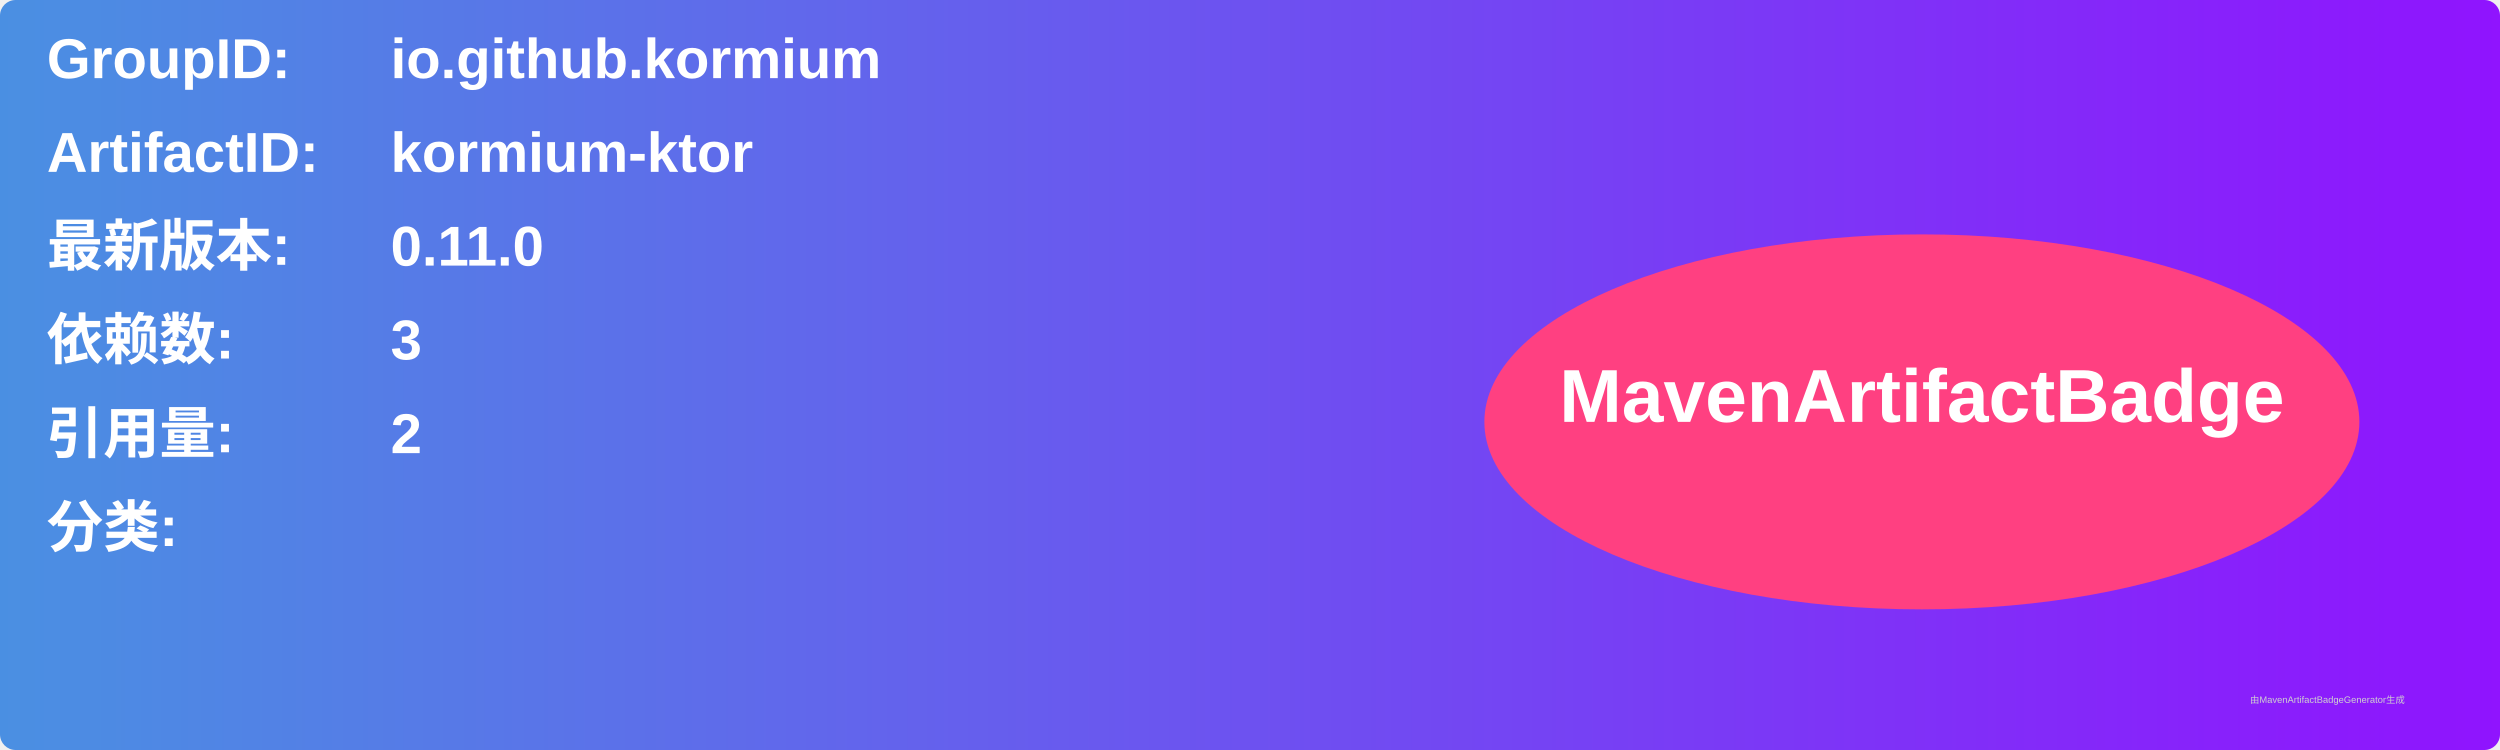
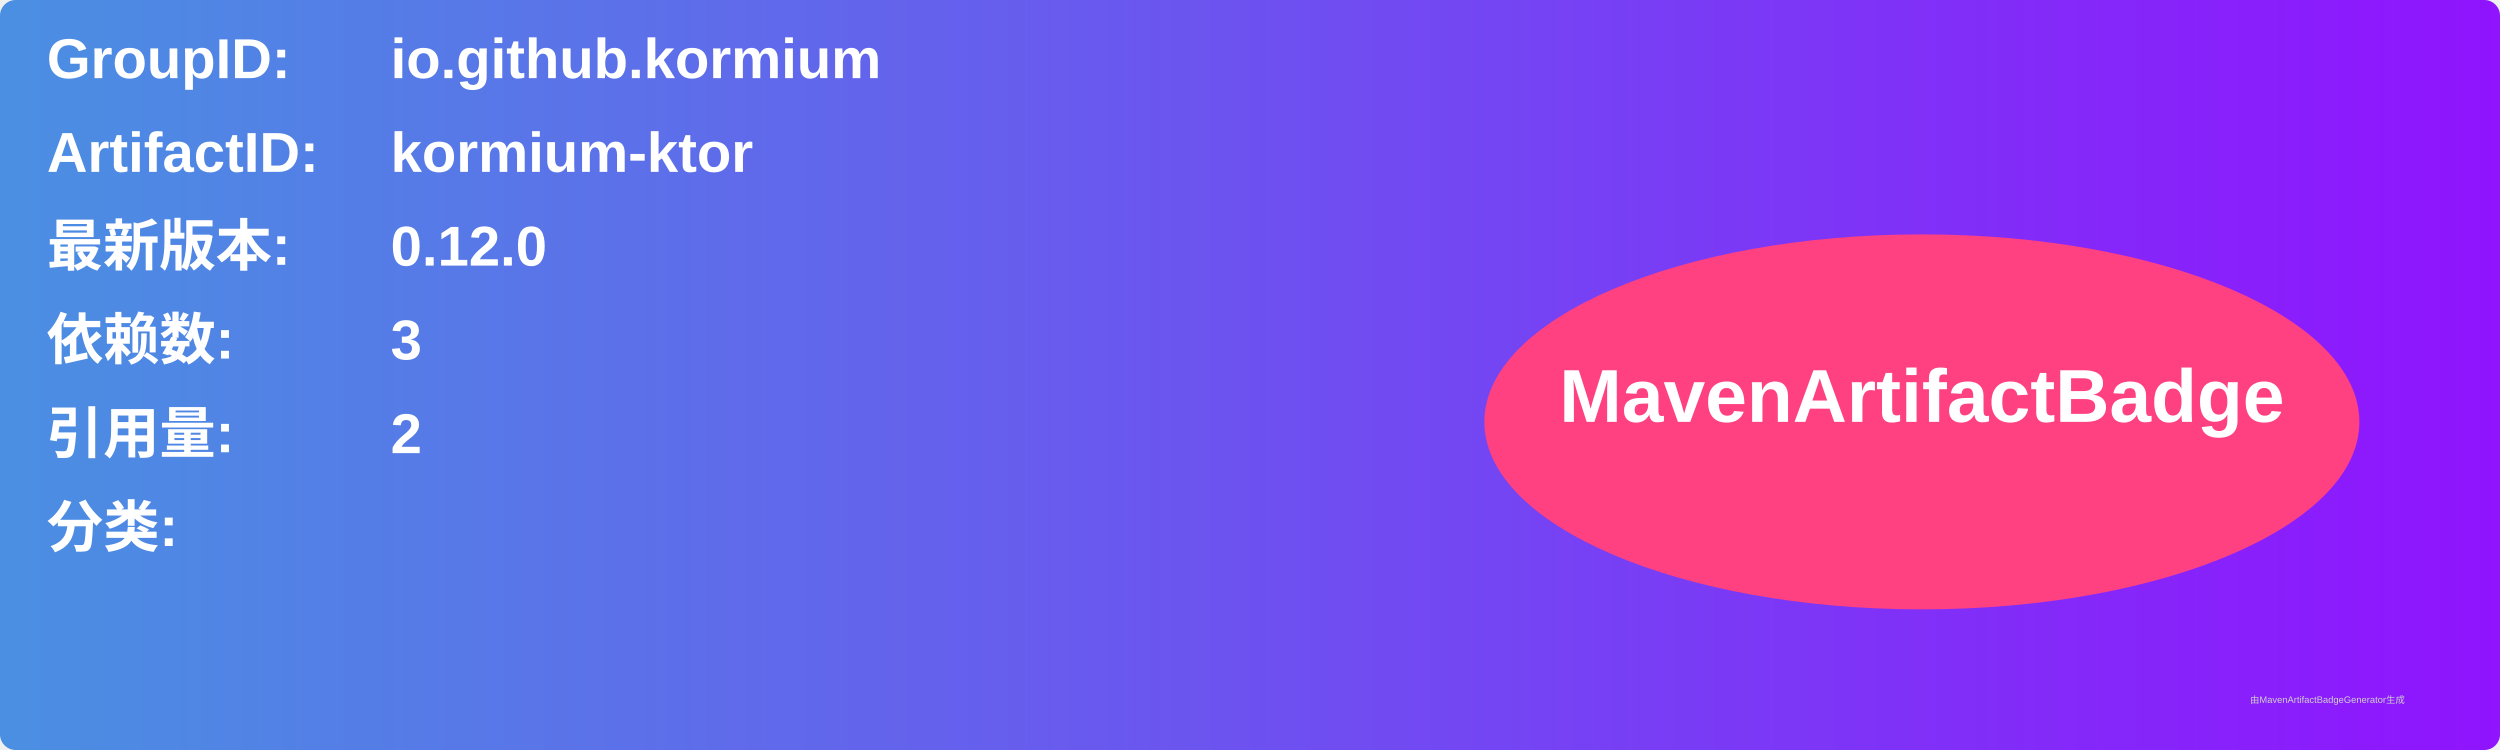
<svg xmlns="http://www.w3.org/2000/svg" width="800" height="240" viewBox="0 0 800 240">
  <linearGradient id="grad" x1="0%" y1="0%" x2="100%" y2="0%">
    <stop offset="0%" stop-color="#4a90e2" />
    <stop offset="100%" stop-color="#9013fe" />
  </linearGradient>
  <rect width="100%" height="100%" rx="5" ry="5" fill="url(#grad)" />
  <g transform="translate(15, 15)">
    <text x="0" y="10" font-family="Arial" font-size="18" fill="white" font-weight="bold" width="260">GroupID:</text>
    <text x="110" y="10" font-family="Arial" font-size="18" fill="white" font-weight="bold" width="460">io.github.kormium</text>
    <text x="0" y="40" font-family="Arial" font-size="18" fill="white" font-weight="bold" width="260">ArtifactID:</text>
    <text x="110" y="40" font-family="Arial" font-size="18" fill="white" font-weight="bold" width="460">kormium-ktor</text>
    <text x="0" y="70" font-family="Arial" font-size="18" fill="white" font-weight="bold">最新版本:</text>
    <text x="110" y="70" font-family="Arial" font-size="18" fill="white" font-weight="bold">
-       <tspan font-weight="bold">0.11.0</tspan>
+       <tspan font-weight="bold">0.12.0</tspan>
    </text>
    <text x="0" y="100" font-family="Arial" font-size="18" fill="white" font-weight="bold">依赖数: </text>
    <text x="110" y="100" font-family="Arial" font-size="18" fill="white">
      <tspan font-weight="bold">3</tspan>
    </text>
    <text x="0" y="130" font-family="Arial" font-size="18" fill="white" font-weight="bold">引用量: </text>
    <text x="110" y="130" font-family="Arial" font-size="18" fill="white">
      <tspan font-weight="bold">2</tspan>
    </text>
    <text x="0" y="160" font-family="Arial" font-size="18" fill="white" font-weight="bold">分类:</text>
    <text x="10" y="190" font-family="Arial" font-size="10" fill="white">
      <tspan font-weight="bold" />
    </text>
    <ellipse cx="600" cy="120" rx="140" ry="60" fill="#ff4081" />
    <text x="600" y="120" text-anchor="middle" font-family="Arial" font-size="24" fill="white" font-weight="bold">MavenArtifactBadge</text>
  </g>
  <text x="720" y="225" font-family="Arial" font-size="3" fill="#d0d0d0">由MavenArtifactBadgeGenerator生成</text>
</svg>
